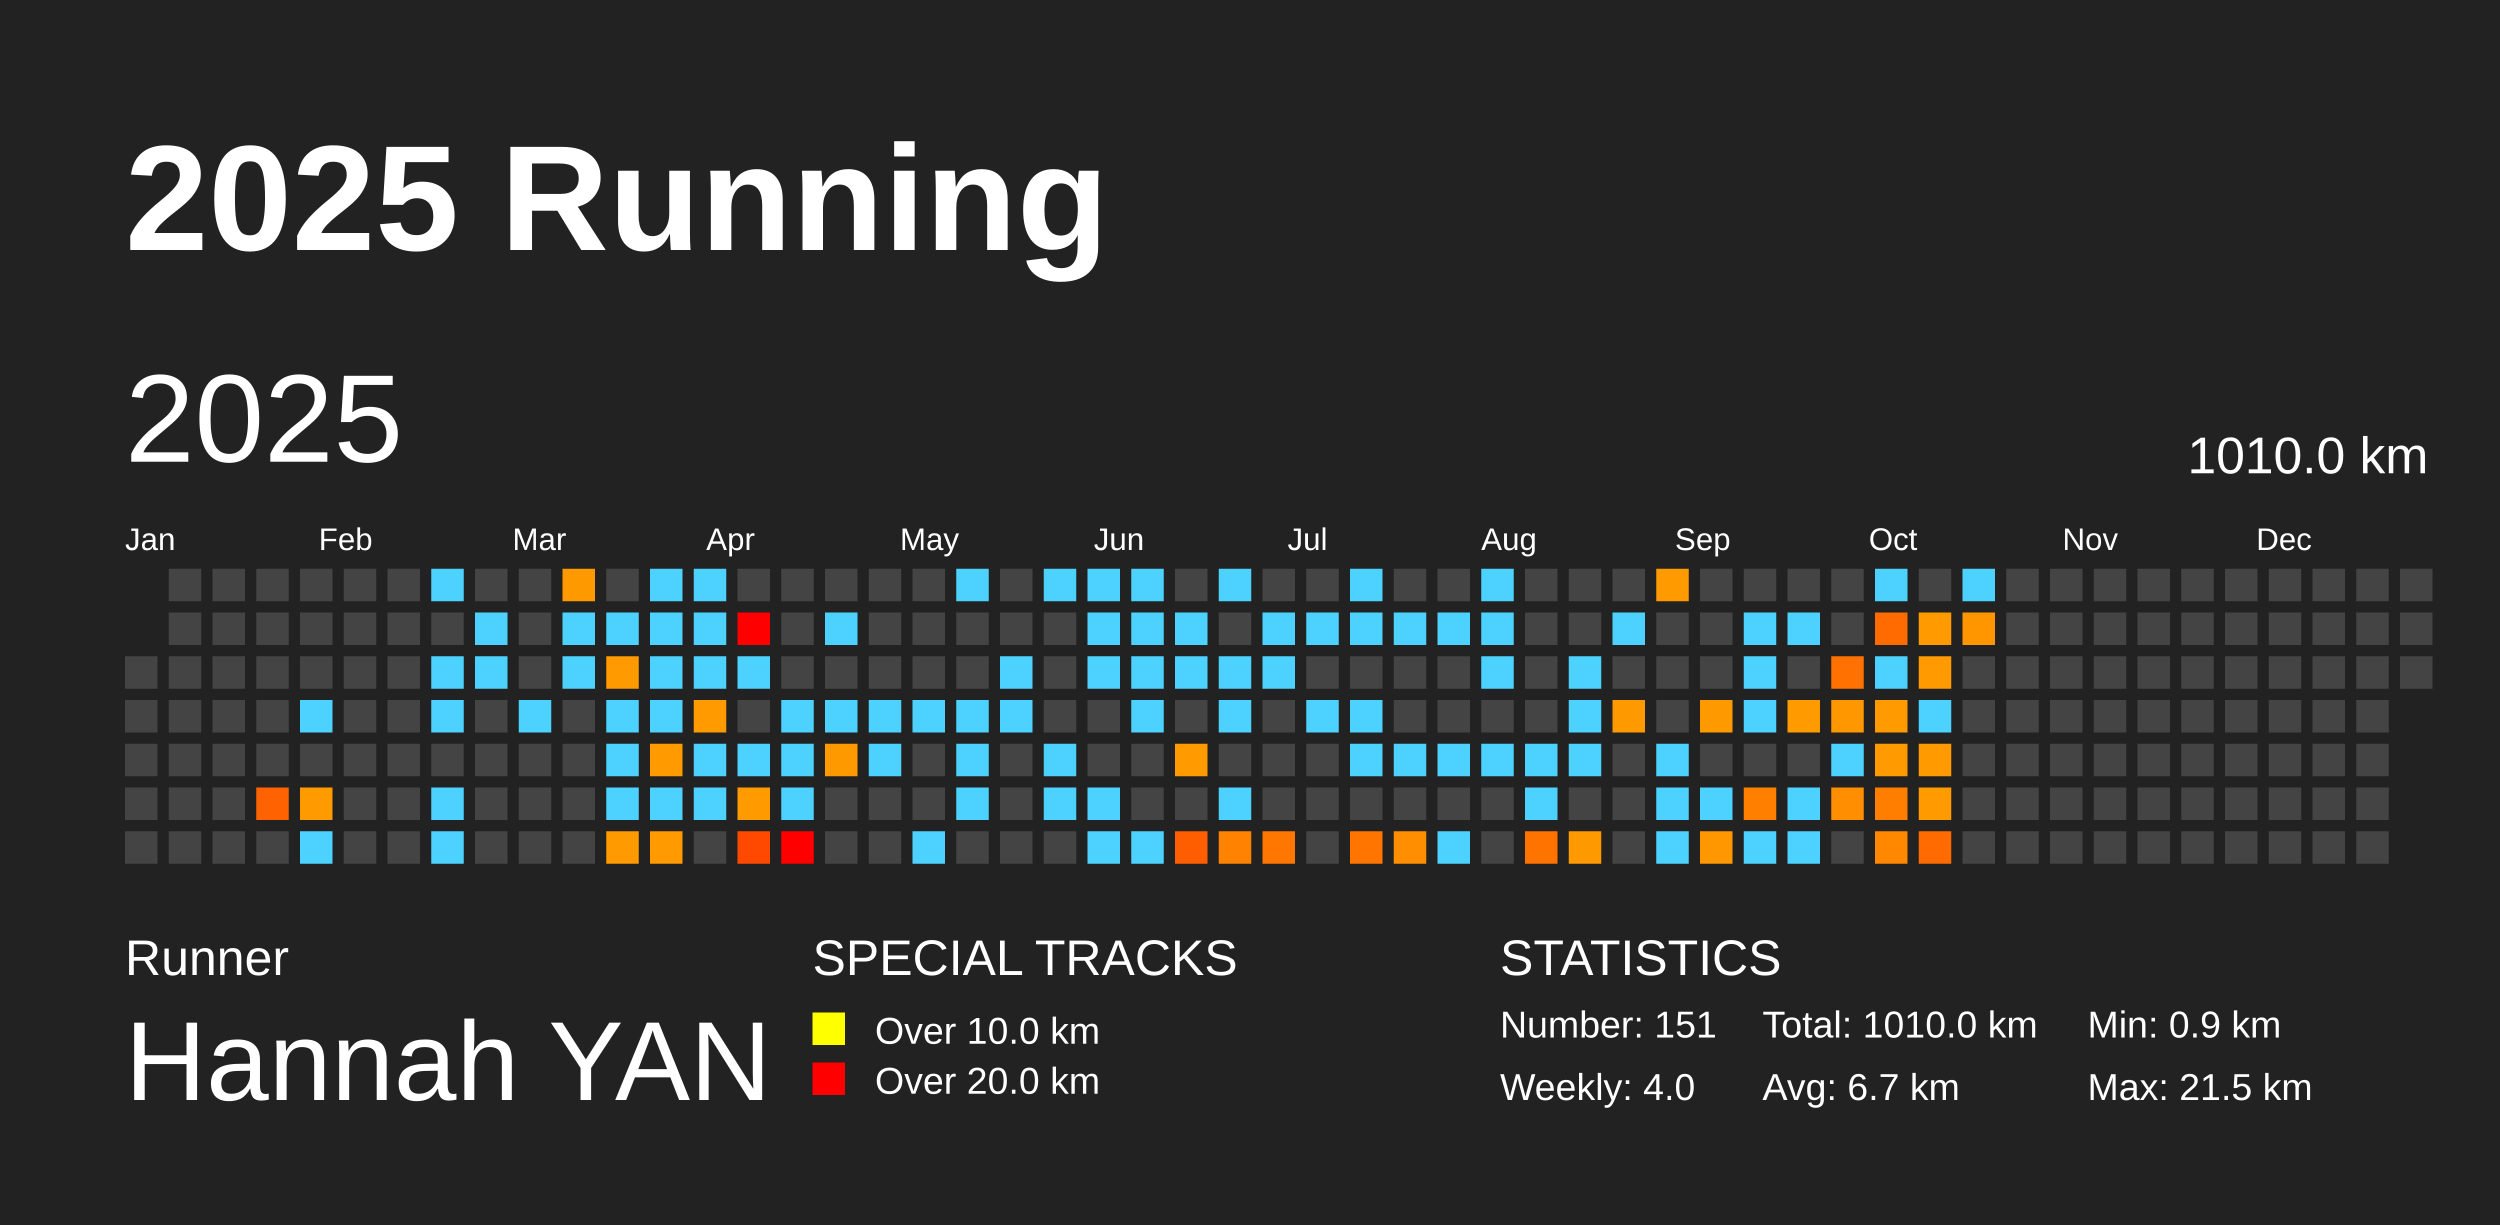
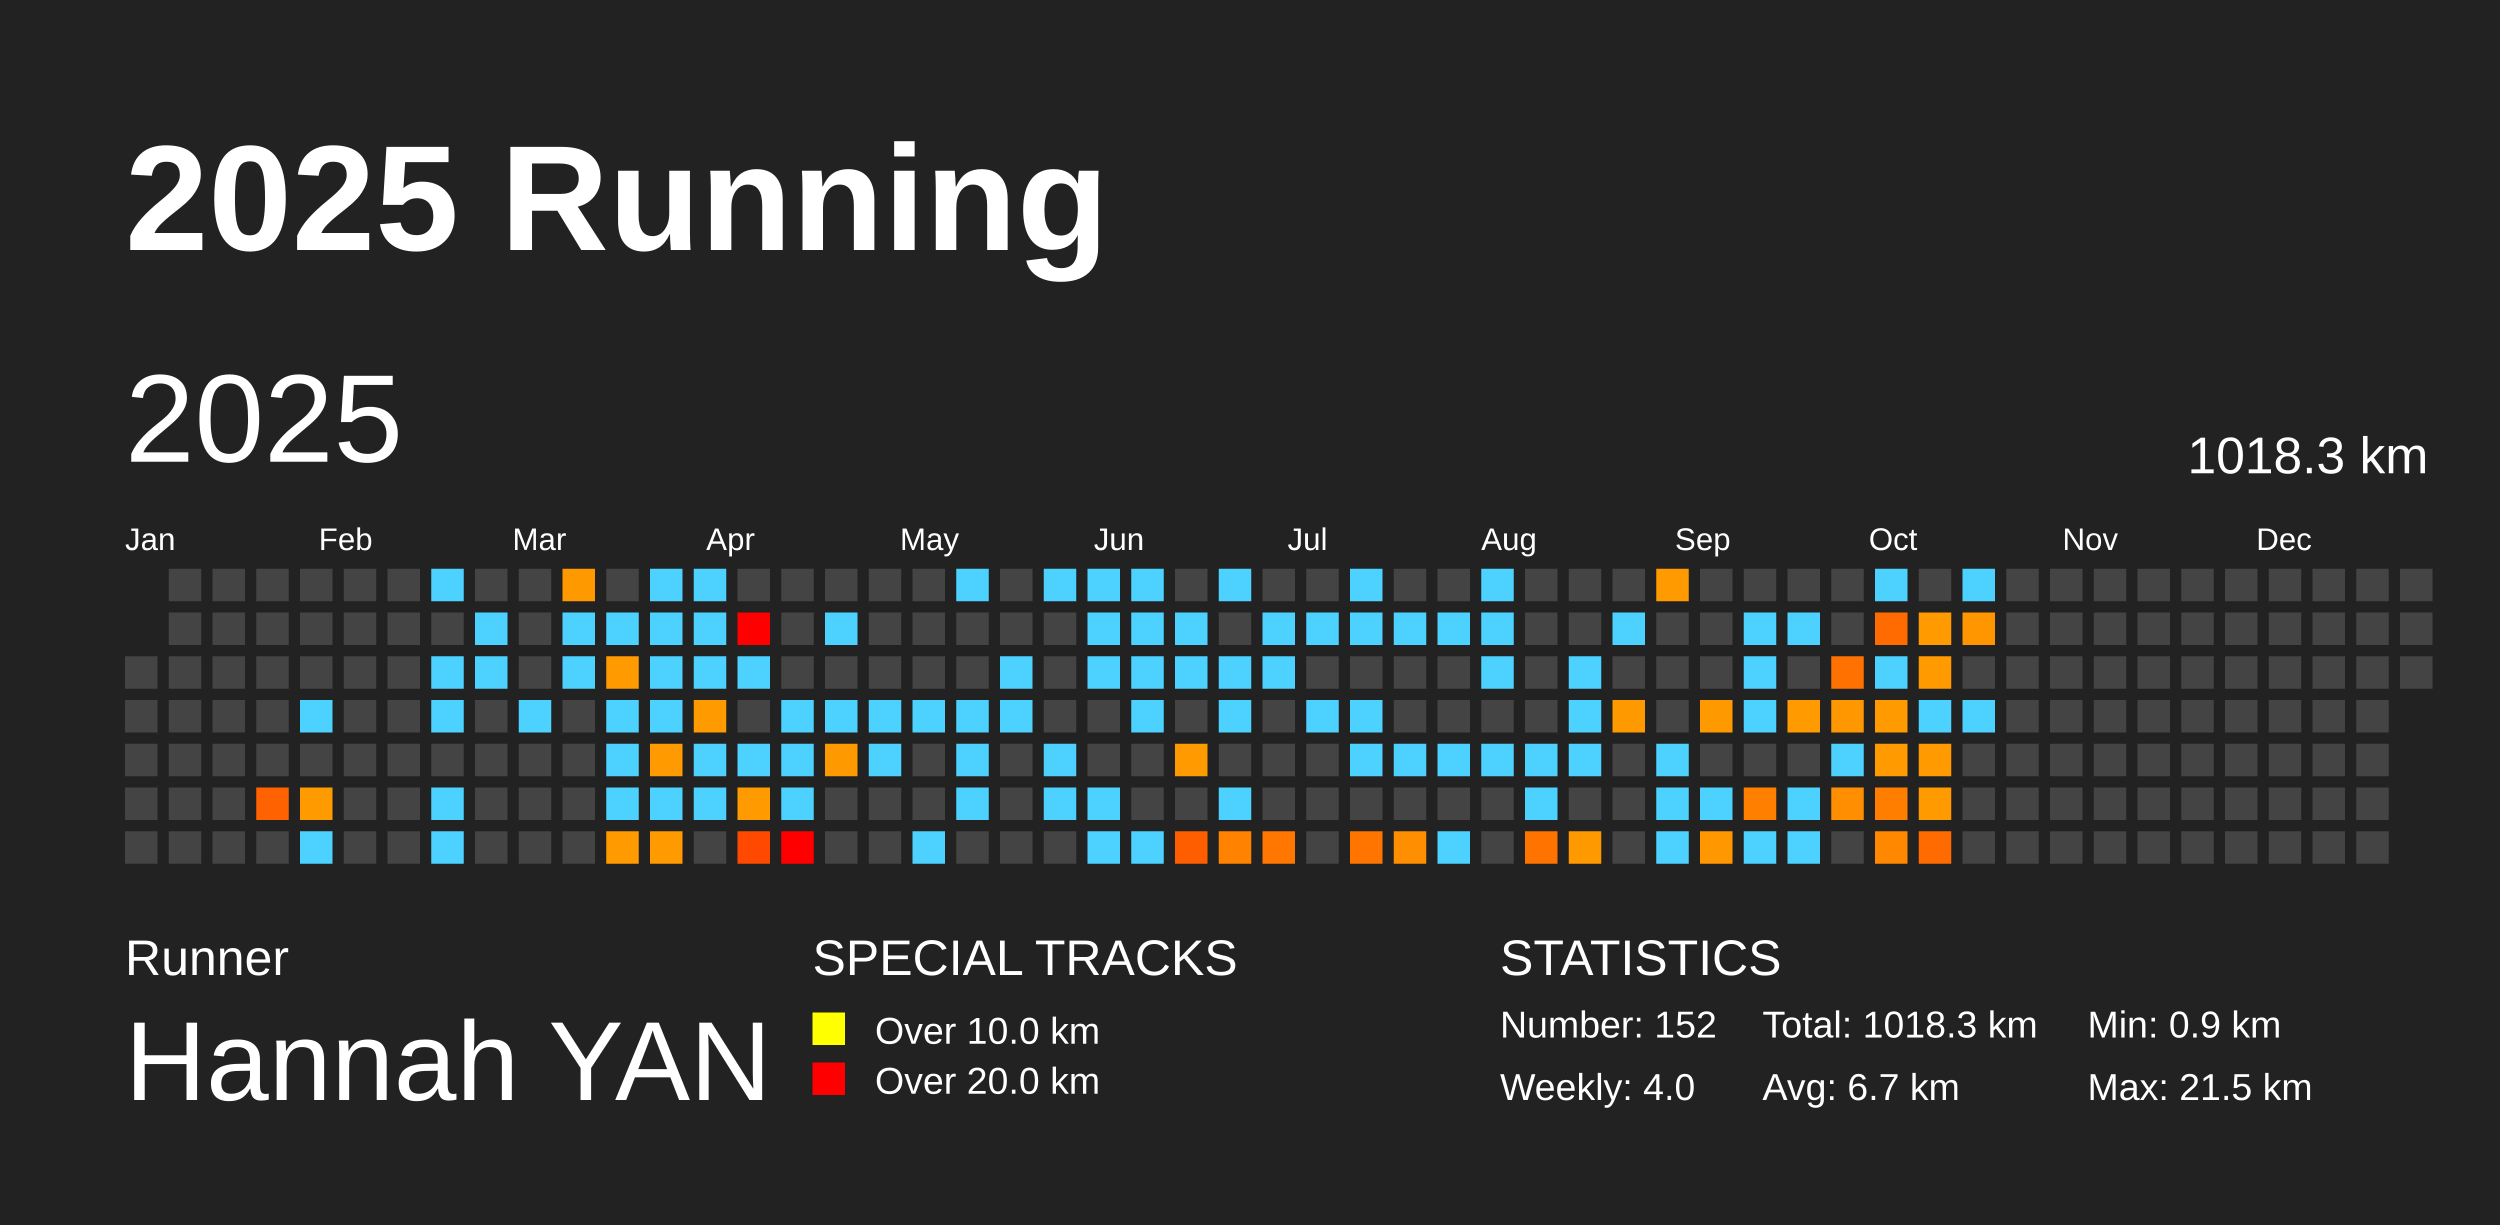
<svg xmlns="http://www.w3.org/2000/svg" baseProfile="full" height="98mm" version="1.1" viewBox="0,0,200,98" width="200mm">
  <defs />
  <rect fill="#222222" height="98" width="200" x="0" y="0" />
  <text fill="#FFFFFF" style="font-size:12px; font-family:Arial; font-weight:bold;" x="10" y="20">2025 Running</text>
  <text fill="#FFFFFF" style="font-size:4px; font-family:Arial" x="10" y="78">Runner</text>
  <text fill="#FFFFFF" style="font-size:9px; font-family:Arial" x="10" y="88">Hannah YAN</text>
  <text fill="#FFFFFF" style="font-size:4px; font-family:Arial" x="65" y="78">SPECIAL TRACKS</text>
  <rect fill="yellow" height="2.6" width="2.6" x="65" y="81" />
  <text fill="#FFFFFF" style="font-size:3px; font-family:Arial" x="70" y="83.5">Over 10.0 km</text>
  <rect fill="red" height="2.6" width="2.6" x="65" y="85" />
  <text fill="#FFFFFF" style="font-size:3px; font-family:Arial" x="70" y="87.5">Over 20.0 km</text>
  <text fill="#FFFFFF" style="font-size:4px; font-family:Arial" x="120" y="78">STATISTICS</text>
-   <text fill="#FFFFFF" style="font-size:3px; font-family:Arial" x="120" y="83">Number: 151</text>
+   <text fill="#FFFFFF" style="font-size:3px; font-family:Arial" x="120" y="83">Number: 152</text>
  <text fill="#FFFFFF" style="font-size:3px; font-family:Arial" x="120" y="88">Weekly: 4.0</text>
-   <text fill="#FFFFFF" style="font-size:3px; font-family:Arial" x="141" y="83">Total: 1010.0 km</text>
+   <text fill="#FFFFFF" style="font-size:3px; font-family:Arial" x="141" y="83">Total: 1018.3 km</text>
  <text fill="#FFFFFF" style="font-size:3px; font-family:Arial" x="141" y="88">Avg: 6.7 km</text>
  <text fill="#FFFFFF" style="font-size:3px; font-family:Arial" x="167" y="83">Min: 0.9 km</text>
  <text fill="#FFFFFF" style="font-size:3px; font-family:Arial" x="167" y="88">Max: 21.5 km</text>
  <text dominant-baseline="hanging" fill="#FFFFFF" style="font-size:10.0px; font-family:Arial;" x="10" y="30">2025</text>
-   <text dominant-baseline="hanging" fill="#FFFFFF" style="font-size:4.125px; font-family:Arial;" x="175" y="35">1010.0 km</text>
+   <text dominant-baseline="hanging" fill="#FFFFFF" style="font-size:4.125px; font-family:Arial;" x="175" y="35">1018.3 km</text>
  <text fill="#FFFFFF" style="font-size:2.5px; font-family:Arial" x="10.0" y="44">Jan</text>
  <text fill="#FFFFFF" style="font-size:2.5px; font-family:Arial" x="25.5" y="44">Feb</text>
  <text fill="#FFFFFF" style="font-size:2.5px; font-family:Arial" x="41.0" y="44">Mar</text>
  <text fill="#FFFFFF" style="font-size:2.5px; font-family:Arial" x="56.5" y="44">Apr</text>
  <text fill="#FFFFFF" style="font-size:2.5px; font-family:Arial" x="72.0" y="44">May</text>
  <text fill="#FFFFFF" style="font-size:2.5px; font-family:Arial" x="87.5" y="44">Jun</text>
  <text fill="#FFFFFF" style="font-size:2.5px; font-family:Arial" x="103.0" y="44">Jul</text>
  <text fill="#FFFFFF" style="font-size:2.5px; font-family:Arial" x="118.5" y="44">Aug</text>
  <text fill="#FFFFFF" style="font-size:2.5px; font-family:Arial" x="134.0" y="44">Sep</text>
  <text fill="#FFFFFF" style="font-size:2.5px; font-family:Arial" x="149.5" y="44">Oct</text>
  <text fill="#FFFFFF" style="font-size:2.5px; font-family:Arial" x="165.0" y="44">Nov</text>
  <text fill="#FFFFFF" style="font-size:2.5px; font-family:Arial" x="180.5" y="44">Dec</text>
  <rect fill="#444444" height="2.6" width="2.6" x="10.0" y="52.5" />
  <rect fill="#444444" height="2.6" width="2.6" x="10.0" y="56.0" />
  <rect fill="#444444" height="2.6" width="2.6" x="10.0" y="59.5" />
  <rect fill="#444444" height="2.6" width="2.6" x="10.0" y="63.0" />
  <rect fill="#444444" height="2.6" width="2.6" x="10.0" y="66.5" />
  <rect fill="#444444" height="2.6" width="2.6" x="13.5" y="45.5" />
  <rect fill="#444444" height="2.6" width="2.6" x="13.5" y="49.0" />
  <rect fill="#444444" height="2.6" width="2.6" x="13.5" y="52.5" />
  <rect fill="#444444" height="2.6" width="2.6" x="13.5" y="56.0" />
  <rect fill="#444444" height="2.6" width="2.6" x="13.5" y="59.5" />
  <rect fill="#444444" height="2.6" width="2.6" x="13.5" y="63.0" />
  <rect fill="#444444" height="2.6" width="2.6" x="13.5" y="66.5" />
  <rect fill="#444444" height="2.6" width="2.6" x="17.0" y="45.5" />
  <rect fill="#444444" height="2.6" width="2.6" x="17.0" y="49.0" />
  <rect fill="#444444" height="2.6" width="2.6" x="17.0" y="52.5" />
  <rect fill="#444444" height="2.6" width="2.6" x="17.0" y="56.0" />
  <rect fill="#444444" height="2.6" width="2.6" x="17.0" y="59.5" />
  <rect fill="#444444" height="2.6" width="2.6" x="17.0" y="63.0" />
  <rect fill="#444444" height="2.6" width="2.6" x="17.0" y="66.5" />
  <rect fill="#444444" height="2.6" width="2.6" x="20.5" y="45.5" />
  <rect fill="#444444" height="2.6" width="2.6" x="20.5" y="49.0" />
  <rect fill="#444444" height="2.6" width="2.6" x="20.5" y="52.5" />
  <rect fill="#444444" height="2.6" width="2.6" x="20.5" y="56.0" />
  <rect fill="#444444" height="2.6" width="2.6" x="20.5" y="59.5" />
  <rect fill="#ff6200" height="2.6" width="2.6" x="20.5" y="63.0" />
  <rect fill="#444444" height="2.6" width="2.6" x="20.5" y="66.5" />
  <rect fill="#444444" height="2.6" width="2.6" x="24.0" y="45.5" />
  <rect fill="#444444" height="2.6" width="2.6" x="24.0" y="49.0" />
  <rect fill="#444444" height="2.6" width="2.6" x="24.0" y="52.5" />
  <rect fill="#4dd2ff" height="2.6" width="2.6" x="24.0" y="56.0" />
  <rect fill="#444444" height="2.6" width="2.6" x="24.0" y="59.5" />
  <rect fill="#ff9a00" height="2.6" width="2.6" x="24.0" y="63.0" />
  <rect fill="#4dd2ff" height="2.6" width="2.6" x="24.0" y="66.5" />
  <rect fill="#444444" height="2.6" width="2.6" x="27.5" y="45.5" />
  <rect fill="#444444" height="2.6" width="2.6" x="27.5" y="49.0" />
  <rect fill="#444444" height="2.6" width="2.6" x="27.5" y="52.5" />
  <rect fill="#444444" height="2.6" width="2.6" x="27.5" y="56.0" />
  <rect fill="#444444" height="2.6" width="2.6" x="27.5" y="59.5" />
  <rect fill="#444444" height="2.6" width="2.6" x="27.5" y="63.0" />
  <rect fill="#444444" height="2.6" width="2.6" x="27.5" y="66.5" />
  <rect fill="#444444" height="2.6" width="2.6" x="31.0" y="45.5" />
  <rect fill="#444444" height="2.6" width="2.6" x="31.0" y="49.0" />
  <rect fill="#444444" height="2.6" width="2.6" x="31.0" y="52.5" />
  <rect fill="#444444" height="2.6" width="2.6" x="31.0" y="56.0" />
  <rect fill="#444444" height="2.6" width="2.6" x="31.0" y="59.5" />
  <rect fill="#444444" height="2.6" width="2.6" x="31.0" y="63.0" />
  <rect fill="#444444" height="2.6" width="2.6" x="31.0" y="66.5" />
  <rect fill="#4dd2ff" height="2.6" width="2.6" x="34.5" y="45.5" />
  <rect fill="#444444" height="2.6" width="2.6" x="34.5" y="49.0" />
  <rect fill="#4dd2ff" height="2.6" width="2.6" x="34.5" y="52.5" />
  <rect fill="#4dd2ff" height="2.6" width="2.6" x="34.5" y="56.0" />
  <rect fill="#444444" height="2.6" width="2.6" x="34.5" y="59.5" />
  <rect fill="#4dd2ff" height="2.6" width="2.6" x="34.5" y="63.0" />
  <rect fill="#4dd2ff" height="2.6" width="2.6" x="34.5" y="66.5" />
  <rect fill="#444444" height="2.6" width="2.6" x="38.0" y="45.5" />
  <rect fill="#4dd2ff" height="2.6" width="2.6" x="38.0" y="49.0" />
  <rect fill="#4dd2ff" height="2.6" width="2.6" x="38.0" y="52.5" />
  <rect fill="#444444" height="2.6" width="2.6" x="38.0" y="56.0" />
  <rect fill="#444444" height="2.6" width="2.6" x="38.0" y="59.5" />
  <rect fill="#444444" height="2.6" width="2.6" x="38.0" y="63.0" />
  <rect fill="#444444" height="2.6" width="2.6" x="38.0" y="66.5" />
  <rect fill="#444444" height="2.6" width="2.6" x="41.5" y="45.5" />
  <rect fill="#444444" height="2.6" width="2.6" x="41.5" y="49.0" />
  <rect fill="#444444" height="2.6" width="2.6" x="41.5" y="52.5" />
  <rect fill="#4dd2ff" height="2.6" width="2.6" x="41.5" y="56.0" />
  <rect fill="#444444" height="2.6" width="2.6" x="41.5" y="59.5" />
  <rect fill="#444444" height="2.6" width="2.6" x="41.5" y="63.0" />
  <rect fill="#444444" height="2.6" width="2.6" x="41.5" y="66.5" />
  <rect fill="#ff9900" height="2.6" width="2.6" x="45.0" y="45.5" />
  <rect fill="#4dd2ff" height="2.6" width="2.6" x="45.0" y="49.0" />
  <rect fill="#4dd2ff" height="2.6" width="2.6" x="45.0" y="52.5" />
  <rect fill="#444444" height="2.6" width="2.6" x="45.0" y="56.0" />
  <rect fill="#444444" height="2.6" width="2.6" x="45.0" y="59.5" />
  <rect fill="#444444" height="2.6" width="2.6" x="45.0" y="63.0" />
  <rect fill="#444444" height="2.6" width="2.6" x="45.0" y="66.5" />
  <rect fill="#444444" height="2.6" width="2.6" x="48.5" y="45.5" />
  <rect fill="#4dd2ff" height="2.6" width="2.6" x="48.5" y="49.0" />
  <rect fill="#ff9a00" height="2.6" width="2.6" x="48.5" y="52.5" />
  <rect fill="#4dd2ff" height="2.6" width="2.6" x="48.5" y="56.0" />
  <rect fill="#4dd2ff" height="2.6" width="2.6" x="48.5" y="59.5" />
  <rect fill="#4dd2ff" height="2.6" width="2.6" x="48.5" y="63.0" />
  <rect fill="#ff9a00" height="2.6" width="2.6" x="48.5" y="66.5" />
  <rect fill="#4dd2ff" height="2.6" width="2.6" x="52.0" y="45.5" />
  <rect fill="#4dd2ff" height="2.6" width="2.6" x="52.0" y="49.0" />
  <rect fill="#4dd2ff" height="2.6" width="2.6" x="52.0" y="52.5" />
  <rect fill="#4dd2ff" height="2.6" width="2.6" x="52.0" y="56.0" />
  <rect fill="#ff9a00" height="2.6" width="2.6" x="52.0" y="59.5" />
  <rect fill="#4dd2ff" height="2.6" width="2.6" x="52.0" y="63.0" />
  <rect fill="#ff9a00" height="2.6" width="2.6" x="52.0" y="66.5" />
  <rect fill="#4dd2ff" height="2.6" width="2.6" x="55.5" y="45.5" />
  <rect fill="#4dd2ff" height="2.6" width="2.6" x="55.5" y="49.0" />
  <rect fill="#4dd2ff" height="2.6" width="2.6" x="55.5" y="52.5" />
  <rect fill="#ff9a00" height="2.6" width="2.6" x="55.5" y="56.0" />
  <rect fill="#4dd2ff" height="2.6" width="2.6" x="55.5" y="59.5" />
  <rect fill="#4dd2ff" height="2.6" width="2.6" x="55.5" y="63.0" />
  <rect fill="#444444" height="2.6" width="2.6" x="55.5" y="66.5" />
  <rect fill="#444444" height="2.6" width="2.6" x="59.0" y="45.5" />
  <rect fill="red" height="2.6" width="2.6" x="59.0" y="49.0" />
  <rect fill="#4dd2ff" height="2.6" width="2.6" x="59.0" y="52.5" />
  <rect fill="#444444" height="2.6" width="2.6" x="59.0" y="56.0" />
  <rect fill="#4dd2ff" height="2.6" width="2.6" x="59.0" y="59.5" />
  <rect fill="#ff9a00" height="2.6" width="2.6" x="59.0" y="63.0" />
  <rect fill="#ff4900" height="2.6" width="2.6" x="59.0" y="66.5" />
  <rect fill="#444444" height="2.6" width="2.6" x="62.5" y="45.5" />
  <rect fill="#444444" height="2.6" width="2.6" x="62.5" y="49.0" />
  <rect fill="#444444" height="2.6" width="2.6" x="62.5" y="52.5" />
  <rect fill="#4dd2ff" height="2.6" width="2.6" x="62.5" y="56.0" />
  <rect fill="#4dd2ff" height="2.6" width="2.6" x="62.5" y="59.5" />
  <rect fill="#4dd2ff" height="2.6" width="2.6" x="62.5" y="63.0" />
  <rect fill="red" height="2.6" width="2.6" x="62.5" y="66.5" />
  <rect fill="#444444" height="2.6" width="2.6" x="66.0" y="45.5" />
  <rect fill="#4dd2ff" height="2.6" width="2.6" x="66.0" y="49.0" />
  <rect fill="#444444" height="2.6" width="2.6" x="66.0" y="52.5" />
  <rect fill="#4dd2ff" height="2.6" width="2.6" x="66.0" y="56.0" />
  <rect fill="#ff9900" height="2.6" width="2.6" x="66.0" y="59.5" />
  <rect fill="#444444" height="2.6" width="2.6" x="66.0" y="63.0" />
  <rect fill="#444444" height="2.6" width="2.6" x="66.0" y="66.5" />
  <rect fill="#444444" height="2.6" width="2.6" x="69.5" y="45.5" />
  <rect fill="#444444" height="2.6" width="2.6" x="69.5" y="49.0" />
  <rect fill="#444444" height="2.6" width="2.6" x="69.5" y="52.5" />
  <rect fill="#4dd2ff" height="2.6" width="2.6" x="69.5" y="56.0" />
  <rect fill="#4dd2ff" height="2.6" width="2.6" x="69.5" y="59.5" />
  <rect fill="#444444" height="2.6" width="2.6" x="69.5" y="63.0" />
  <rect fill="#444444" height="2.6" width="2.6" x="69.5" y="66.5" />
  <rect fill="#444444" height="2.6" width="2.6" x="73.0" y="45.5" />
  <rect fill="#444444" height="2.6" width="2.6" x="73.0" y="49.0" />
  <rect fill="#444444" height="2.6" width="2.6" x="73.0" y="52.5" />
  <rect fill="#4dd2ff" height="2.6" width="2.6" x="73.0" y="56.0" />
  <rect fill="#444444" height="2.6" width="2.6" x="73.0" y="59.5" />
  <rect fill="#444444" height="2.6" width="2.6" x="73.0" y="63.0" />
  <rect fill="#4dd2ff" height="2.6" width="2.6" x="73.0" y="66.5" />
  <rect fill="#4dd2ff" height="2.6" width="2.6" x="76.5" y="45.5" />
  <rect fill="#444444" height="2.6" width="2.6" x="76.5" y="49.0" />
  <rect fill="#444444" height="2.6" width="2.6" x="76.5" y="52.5" />
  <rect fill="#4dd2ff" height="2.6" width="2.6" x="76.5" y="56.0" />
  <rect fill="#4dd2ff" height="2.6" width="2.6" x="76.5" y="59.5" />
  <rect fill="#4dd2ff" height="2.6" width="2.6" x="76.5" y="63.0" />
  <rect fill="#444444" height="2.6" width="2.6" x="76.5" y="66.5" />
  <rect fill="#444444" height="2.6" width="2.6" x="80.0" y="45.5" />
  <rect fill="#444444" height="2.6" width="2.6" x="80.0" y="49.0" />
  <rect fill="#4dd2ff" height="2.6" width="2.6" x="80.0" y="52.5" />
  <rect fill="#4dd2ff" height="2.6" width="2.6" x="80.0" y="56.0" />
  <rect fill="#444444" height="2.6" width="2.6" x="80.0" y="59.5" />
  <rect fill="#444444" height="2.6" width="2.6" x="80.0" y="63.0" />
  <rect fill="#444444" height="2.6" width="2.6" x="80.0" y="66.5" />
  <rect fill="#4dd2ff" height="2.6" width="2.6" x="83.5" y="45.5" />
  <rect fill="#444444" height="2.6" width="2.6" x="83.5" y="49.0" />
  <rect fill="#444444" height="2.6" width="2.6" x="83.5" y="52.5" />
  <rect fill="#444444" height="2.6" width="2.6" x="83.5" y="56.0" />
  <rect fill="#4dd2ff" height="2.6" width="2.6" x="83.5" y="59.5" />
  <rect fill="#4dd2ff" height="2.6" width="2.6" x="83.5" y="63.0" />
  <rect fill="#444444" height="2.6" width="2.6" x="83.5" y="66.5" />
  <rect fill="#4dd2ff" height="2.6" width="2.6" x="87.0" y="45.5" />
  <rect fill="#4dd2ff" height="2.6" width="2.6" x="87.0" y="49.0" />
  <rect fill="#4dd2ff" height="2.6" width="2.6" x="87.0" y="52.5" />
  <rect fill="#444444" height="2.6" width="2.6" x="87.0" y="56.0" />
  <rect fill="#444444" height="2.6" width="2.6" x="87.0" y="59.5" />
  <rect fill="#4dd2ff" height="2.6" width="2.6" x="87.0" y="63.0" />
  <rect fill="#4dd2ff" height="2.6" width="2.6" x="87.0" y="66.5" />
  <rect fill="#4dd2ff" height="2.6" width="2.6" x="90.5" y="45.5" />
  <rect fill="#4dd2ff" height="2.6" width="2.6" x="90.5" y="49.0" />
  <rect fill="#4dd2ff" height="2.6" width="2.6" x="90.5" y="52.5" />
  <rect fill="#4dd2ff" height="2.6" width="2.6" x="90.5" y="56.0" />
  <rect fill="#444444" height="2.6" width="2.6" x="90.5" y="59.5" />
  <rect fill="#444444" height="2.6" width="2.6" x="90.5" y="63.0" />
  <rect fill="#4dd2ff" height="2.6" width="2.6" x="90.5" y="66.5" />
  <rect fill="#444444" height="2.6" width="2.6" x="94.0" y="45.5" />
  <rect fill="#4dd2ff" height="2.6" width="2.6" x="94.0" y="49.0" />
  <rect fill="#4dd2ff" height="2.6" width="2.6" x="94.0" y="52.5" />
  <rect fill="#444444" height="2.6" width="2.6" x="94.0" y="56.0" />
  <rect fill="#ff9a00" height="2.6" width="2.6" x="94.0" y="59.5" />
  <rect fill="#444444" height="2.6" width="2.6" x="94.0" y="63.0" />
  <rect fill="#ff5e00" height="2.6" width="2.6" x="94.0" y="66.5" />
  <rect fill="#4dd2ff" height="2.6" width="2.6" x="97.5" y="45.5" />
  <rect fill="#444444" height="2.6" width="2.6" x="97.5" y="49.0" />
  <rect fill="#4dd2ff" height="2.6" width="2.6" x="97.5" y="52.5" />
  <rect fill="#4dd2ff" height="2.6" width="2.6" x="97.5" y="56.0" />
  <rect fill="#444444" height="2.6" width="2.6" x="97.5" y="59.5" />
  <rect fill="#4dd2ff" height="2.6" width="2.6" x="97.5" y="63.0" />
  <rect fill="#ff8200" height="2.6" width="2.6" x="97.5" y="66.5" />
  <rect fill="#444444" height="2.6" width="2.6" x="101.0" y="45.5" />
  <rect fill="#4dd2ff" height="2.6" width="2.6" x="101.0" y="49.0" />
  <rect fill="#4dd2ff" height="2.6" width="2.6" x="101.0" y="52.5" />
  <rect fill="#444444" height="2.6" width="2.6" x="101.0" y="56.0" />
  <rect fill="#444444" height="2.6" width="2.6" x="101.0" y="59.5" />
  <rect fill="#444444" height="2.6" width="2.6" x="101.0" y="63.0" />
  <rect fill="#ff7600" height="2.6" width="2.6" x="101.0" y="66.5" />
  <rect fill="#444444" height="2.6" width="2.6" x="104.5" y="45.5" />
  <rect fill="#4dd2ff" height="2.6" width="2.6" x="104.5" y="49.0" />
  <rect fill="#444444" height="2.6" width="2.6" x="104.5" y="52.5" />
  <rect fill="#4dd2ff" height="2.6" width="2.6" x="104.5" y="56.0" />
  <rect fill="#444444" height="2.6" width="2.6" x="104.5" y="59.5" />
  <rect fill="#444444" height="2.6" width="2.6" x="104.5" y="63.0" />
  <rect fill="#444444" height="2.6" width="2.6" x="104.5" y="66.5" />
  <rect fill="#4dd2ff" height="2.6" width="2.6" x="108.0" y="45.5" />
  <rect fill="#4dd2ff" height="2.6" width="2.6" x="108.0" y="49.0" />
  <rect fill="#444444" height="2.6" width="2.6" x="108.0" y="52.5" />
  <rect fill="#4dd2ff" height="2.6" width="2.6" x="108.0" y="56.0" />
  <rect fill="#4dd2ff" height="2.6" width="2.6" x="108.0" y="59.5" />
  <rect fill="#444444" height="2.6" width="2.6" x="108.0" y="63.0" />
  <rect fill="#ff7500" height="2.6" width="2.6" x="108.0" y="66.5" />
  <rect fill="#444444" height="2.6" width="2.6" x="111.5" y="45.5" />
  <rect fill="#4dd2ff" height="2.6" width="2.6" x="111.5" y="49.0" />
  <rect fill="#444444" height="2.6" width="2.6" x="111.5" y="52.5" />
  <rect fill="#444444" height="2.6" width="2.6" x="111.5" y="56.0" />
  <rect fill="#4dd2ff" height="2.6" width="2.6" x="111.5" y="59.5" />
  <rect fill="#444444" height="2.6" width="2.6" x="111.5" y="63.0" />
  <rect fill="#ff8e00" height="2.6" width="2.6" x="111.5" y="66.5" />
  <rect fill="#444444" height="2.6" width="2.6" x="115.0" y="45.5" />
  <rect fill="#4dd2ff" height="2.6" width="2.6" x="115.0" y="49.0" />
  <rect fill="#444444" height="2.6" width="2.6" x="115.0" y="52.5" />
  <rect fill="#444444" height="2.6" width="2.6" x="115.0" y="56.0" />
  <rect fill="#4dd2ff" height="2.6" width="2.6" x="115.0" y="59.5" />
  <rect fill="#444444" height="2.6" width="2.6" x="115.0" y="63.0" />
  <rect fill="#4dd2ff" height="2.6" width="2.6" x="115.0" y="66.5" />
  <rect fill="#4dd2ff" height="2.6" width="2.6" x="118.5" y="45.5" />
  <rect fill="#4dd2ff" height="2.6" width="2.6" x="118.5" y="49.0" />
  <rect fill="#4dd2ff" height="2.6" width="2.6" x="118.5" y="52.5" />
  <rect fill="#444444" height="2.6" width="2.6" x="118.5" y="56.0" />
  <rect fill="#4dd2ff" height="2.6" width="2.6" x="118.5" y="59.5" />
  <rect fill="#444444" height="2.6" width="2.6" x="118.5" y="63.0" />
  <rect fill="#444444" height="2.6" width="2.6" x="118.5" y="66.5" />
  <rect fill="#444444" height="2.6" width="2.6" x="122.0" y="45.5" />
  <rect fill="#444444" height="2.6" width="2.6" x="122.0" y="49.0" />
  <rect fill="#444444" height="2.6" width="2.6" x="122.0" y="52.5" />
  <rect fill="#444444" height="2.6" width="2.6" x="122.0" y="56.0" />
  <rect fill="#4dd2ff" height="2.6" width="2.6" x="122.0" y="59.5" />
  <rect fill="#4dd2ff" height="2.6" width="2.6" x="122.0" y="63.0" />
  <rect fill="#ff7300" height="2.6" width="2.6" x="122.0" y="66.5" />
  <rect fill="#444444" height="2.6" width="2.6" x="125.5" y="45.5" />
  <rect fill="#444444" height="2.6" width="2.6" x="125.5" y="49.0" />
  <rect fill="#4dd2ff" height="2.6" width="2.6" x="125.5" y="52.5" />
  <rect fill="#4dd2ff" height="2.6" width="2.6" x="125.5" y="56.0" />
  <rect fill="#4dd2ff" height="2.6" width="2.6" x="125.5" y="59.5" />
  <rect fill="#444444" height="2.6" width="2.6" x="125.5" y="63.0" />
  <rect fill="#ff9900" height="2.6" width="2.6" x="125.5" y="66.5" />
  <rect fill="#444444" height="2.6" width="2.6" x="129.0" y="45.5" />
  <rect fill="#4dd2ff" height="2.6" width="2.6" x="129.0" y="49.0" />
  <rect fill="#444444" height="2.6" width="2.6" x="129.0" y="52.5" />
  <rect fill="#ff9900" height="2.6" width="2.6" x="129.0" y="56.0" />
  <rect fill="#444444" height="2.6" width="2.6" x="129.0" y="59.5" />
  <rect fill="#444444" height="2.6" width="2.6" x="129.0" y="63.0" />
  <rect fill="#444444" height="2.6" width="2.6" x="129.0" y="66.5" />
  <rect fill="#ff9a00" height="2.6" width="2.6" x="132.5" y="45.5" />
  <rect fill="#444444" height="2.6" width="2.6" x="132.5" y="49.0" />
  <rect fill="#444444" height="2.6" width="2.6" x="132.5" y="52.5" />
  <rect fill="#444444" height="2.6" width="2.6" x="132.5" y="56.0" />
  <rect fill="#4dd2ff" height="2.6" width="2.6" x="132.5" y="59.5" />
  <rect fill="#4dd2ff" height="2.6" width="2.6" x="132.5" y="63.0" />
  <rect fill="#4dd2ff" height="2.6" width="2.6" x="132.5" y="66.5" />
  <rect fill="#444444" height="2.6" width="2.6" x="136.0" y="45.5" />
  <rect fill="#444444" height="2.6" width="2.6" x="136.0" y="49.0" />
  <rect fill="#444444" height="2.6" width="2.6" x="136.0" y="52.5" />
  <rect fill="#ff9900" height="2.6" width="2.6" x="136.0" y="56.0" />
  <rect fill="#444444" height="2.6" width="2.6" x="136.0" y="59.5" />
  <rect fill="#4dd2ff" height="2.6" width="2.6" x="136.0" y="63.0" />
  <rect fill="#ff9800" height="2.6" width="2.6" x="136.0" y="66.5" />
  <rect fill="#444444" height="2.6" width="2.6" x="139.5" y="45.5" />
  <rect fill="#4dd2ff" height="2.6" width="2.6" x="139.5" y="49.0" />
  <rect fill="#4dd2ff" height="2.6" width="2.6" x="139.5" y="52.5" />
  <rect fill="#4dd2ff" height="2.6" width="2.6" x="139.5" y="56.0" />
  <rect fill="#444444" height="2.6" width="2.6" x="139.5" y="59.5" />
  <rect fill="#ff8000" height="2.6" width="2.6" x="139.5" y="63.0" />
  <rect fill="#4dd2ff" height="2.6" width="2.6" x="139.5" y="66.5" />
  <rect fill="#444444" height="2.6" width="2.6" x="143.0" y="45.5" />
  <rect fill="#4dd2ff" height="2.6" width="2.6" x="143.0" y="49.0" />
  <rect fill="#444444" height="2.6" width="2.6" x="143.0" y="52.5" />
  <rect fill="#ff9a00" height="2.6" width="2.6" x="143.0" y="56.0" />
  <rect fill="#444444" height="2.6" width="2.6" x="143.0" y="59.5" />
  <rect fill="#4dd2ff" height="2.6" width="2.6" x="143.0" y="63.0" />
  <rect fill="#4dd2ff" height="2.6" width="2.6" x="143.0" y="66.5" />
  <rect fill="#444444" height="2.6" width="2.6" x="146.5" y="45.5" />
  <rect fill="#444444" height="2.6" width="2.6" x="146.5" y="49.0" />
  <rect fill="#ff7100" height="2.6" width="2.6" x="146.5" y="52.5" />
  <rect fill="#ff9700" height="2.6" width="2.6" x="146.5" y="56.0" />
  <rect fill="#4dd2ff" height="2.6" width="2.6" x="146.5" y="59.5" />
  <rect fill="#ff8e00" height="2.6" width="2.6" x="146.5" y="63.0" />
  <rect fill="#444444" height="2.6" width="2.6" x="146.5" y="66.5" />
  <rect fill="#4dd2ff" height="2.6" width="2.6" x="150.0" y="45.5" />
  <rect fill="#ff6b00" height="2.6" width="2.6" x="150.0" y="49.0" />
  <rect fill="#4dd2ff" height="2.6" width="2.6" x="150.0" y="52.5" />
  <rect fill="#ff9a00" height="2.6" width="2.6" x="150.0" y="56.0" />
  <rect fill="#ff9a00" height="2.6" width="2.6" x="150.0" y="59.5" />
  <rect fill="#ff7e00" height="2.6" width="2.6" x="150.0" y="63.0" />
  <rect fill="#ff8800" height="2.6" width="2.6" x="150.0" y="66.5" />
  <rect fill="#444444" height="2.6" width="2.6" x="153.5" y="45.5" />
  <rect fill="#ff9a00" height="2.6" width="2.6" x="153.5" y="49.0" />
  <rect fill="#ff9a00" height="2.6" width="2.6" x="153.5" y="52.5" />
  <rect fill="#4dd2ff" height="2.6" width="2.6" x="153.5" y="56.0" />
  <rect fill="#ff9a00" height="2.6" width="2.6" x="153.5" y="59.5" />
  <rect fill="#ff9a00" height="2.6" width="2.6" x="153.5" y="63.0" />
  <rect fill="#ff6b00" height="2.6" width="2.6" x="153.5" y="66.5" />
  <rect fill="#4dd2ff" height="2.6" width="2.6" x="157.0" y="45.5" />
  <rect fill="#ff9600" height="2.6" width="2.6" x="157.0" y="49.0" />
  <rect fill="#444444" height="2.6" width="2.6" x="157.0" y="52.5" />
-   <rect fill="#444444" height="2.6" width="2.6" x="157.0" y="56.0" />
+   <rect fill="#4dd2ff" height="2.6" width="2.6" x="157.0" y="56.0" />
  <rect fill="#444444" height="2.6" width="2.6" x="157.0" y="59.5" />
  <rect fill="#444444" height="2.6" width="2.6" x="157.0" y="63.0" />
  <rect fill="#444444" height="2.6" width="2.6" x="157.0" y="66.5" />
  <rect fill="#444444" height="2.6" width="2.6" x="160.5" y="45.5" />
  <rect fill="#444444" height="2.6" width="2.6" x="160.5" y="49.0" />
  <rect fill="#444444" height="2.6" width="2.6" x="160.5" y="52.5" />
  <rect fill="#444444" height="2.6" width="2.6" x="160.5" y="56.0" />
  <rect fill="#444444" height="2.6" width="2.6" x="160.5" y="59.5" />
  <rect fill="#444444" height="2.6" width="2.6" x="160.5" y="63.0" />
  <rect fill="#444444" height="2.6" width="2.6" x="160.5" y="66.5" />
  <rect fill="#444444" height="2.6" width="2.6" x="164.0" y="45.5" />
  <rect fill="#444444" height="2.6" width="2.6" x="164.0" y="49.0" />
  <rect fill="#444444" height="2.6" width="2.6" x="164.0" y="52.5" />
  <rect fill="#444444" height="2.6" width="2.6" x="164.0" y="56.0" />
  <rect fill="#444444" height="2.6" width="2.6" x="164.0" y="59.5" />
  <rect fill="#444444" height="2.6" width="2.6" x="164.0" y="63.0" />
  <rect fill="#444444" height="2.6" width="2.6" x="164.0" y="66.5" />
  <rect fill="#444444" height="2.6" width="2.6" x="167.5" y="45.5" />
  <rect fill="#444444" height="2.6" width="2.6" x="167.5" y="49.0" />
  <rect fill="#444444" height="2.6" width="2.6" x="167.5" y="52.5" />
  <rect fill="#444444" height="2.6" width="2.6" x="167.5" y="56.0" />
  <rect fill="#444444" height="2.6" width="2.6" x="167.5" y="59.5" />
  <rect fill="#444444" height="2.6" width="2.6" x="167.5" y="63.0" />
  <rect fill="#444444" height="2.6" width="2.6" x="167.5" y="66.5" />
  <rect fill="#444444" height="2.6" width="2.6" x="171.0" y="45.5" />
  <rect fill="#444444" height="2.6" width="2.6" x="171.0" y="49.0" />
  <rect fill="#444444" height="2.6" width="2.6" x="171.0" y="52.5" />
  <rect fill="#444444" height="2.6" width="2.6" x="171.0" y="56.0" />
  <rect fill="#444444" height="2.6" width="2.6" x="171.0" y="59.5" />
  <rect fill="#444444" height="2.6" width="2.6" x="171.0" y="63.0" />
  <rect fill="#444444" height="2.6" width="2.6" x="171.0" y="66.5" />
  <rect fill="#444444" height="2.6" width="2.6" x="174.5" y="45.5" />
  <rect fill="#444444" height="2.6" width="2.6" x="174.5" y="49.0" />
  <rect fill="#444444" height="2.6" width="2.6" x="174.5" y="52.5" />
  <rect fill="#444444" height="2.6" width="2.6" x="174.5" y="56.0" />
  <rect fill="#444444" height="2.6" width="2.6" x="174.5" y="59.5" />
  <rect fill="#444444" height="2.6" width="2.6" x="174.5" y="63.0" />
  <rect fill="#444444" height="2.6" width="2.6" x="174.5" y="66.5" />
  <rect fill="#444444" height="2.6" width="2.6" x="178.0" y="45.5" />
  <rect fill="#444444" height="2.6" width="2.6" x="178.0" y="49.0" />
  <rect fill="#444444" height="2.6" width="2.6" x="178.0" y="52.5" />
  <rect fill="#444444" height="2.6" width="2.6" x="178.0" y="56.0" />
  <rect fill="#444444" height="2.6" width="2.6" x="178.0" y="59.5" />
  <rect fill="#444444" height="2.6" width="2.6" x="178.0" y="63.0" />
  <rect fill="#444444" height="2.6" width="2.6" x="178.0" y="66.5" />
  <rect fill="#444444" height="2.6" width="2.6" x="181.5" y="45.5" />
  <rect fill="#444444" height="2.6" width="2.6" x="181.5" y="49.0" />
  <rect fill="#444444" height="2.6" width="2.6" x="181.5" y="52.5" />
  <rect fill="#444444" height="2.6" width="2.6" x="181.5" y="56.0" />
  <rect fill="#444444" height="2.6" width="2.6" x="181.5" y="59.5" />
  <rect fill="#444444" height="2.6" width="2.6" x="181.5" y="63.0" />
  <rect fill="#444444" height="2.6" width="2.6" x="181.5" y="66.5" />
  <rect fill="#444444" height="2.6" width="2.6" x="185.0" y="45.5" />
  <rect fill="#444444" height="2.6" width="2.6" x="185.0" y="49.0" />
  <rect fill="#444444" height="2.6" width="2.6" x="185.0" y="52.5" />
  <rect fill="#444444" height="2.6" width="2.6" x="185.0" y="56.0" />
  <rect fill="#444444" height="2.6" width="2.6" x="185.0" y="59.5" />
  <rect fill="#444444" height="2.6" width="2.6" x="185.0" y="63.0" />
  <rect fill="#444444" height="2.6" width="2.6" x="185.0" y="66.5" />
  <rect fill="#444444" height="2.6" width="2.6" x="188.5" y="45.5" />
  <rect fill="#444444" height="2.6" width="2.6" x="188.5" y="49.0" />
  <rect fill="#444444" height="2.6" width="2.6" x="188.5" y="52.5" />
  <rect fill="#444444" height="2.6" width="2.6" x="188.5" y="56.0" />
  <rect fill="#444444" height="2.6" width="2.6" x="188.5" y="59.5" />
  <rect fill="#444444" height="2.6" width="2.6" x="188.5" y="63.0" />
  <rect fill="#444444" height="2.6" width="2.6" x="188.5" y="66.5" />
  <rect fill="#444444" height="2.6" width="2.6" x="192.0" y="45.5" />
  <rect fill="#444444" height="2.6" width="2.6" x="192.0" y="49.0" />
  <rect fill="#444444" height="2.6" width="2.6" x="192.0" y="52.5" />
</svg>
